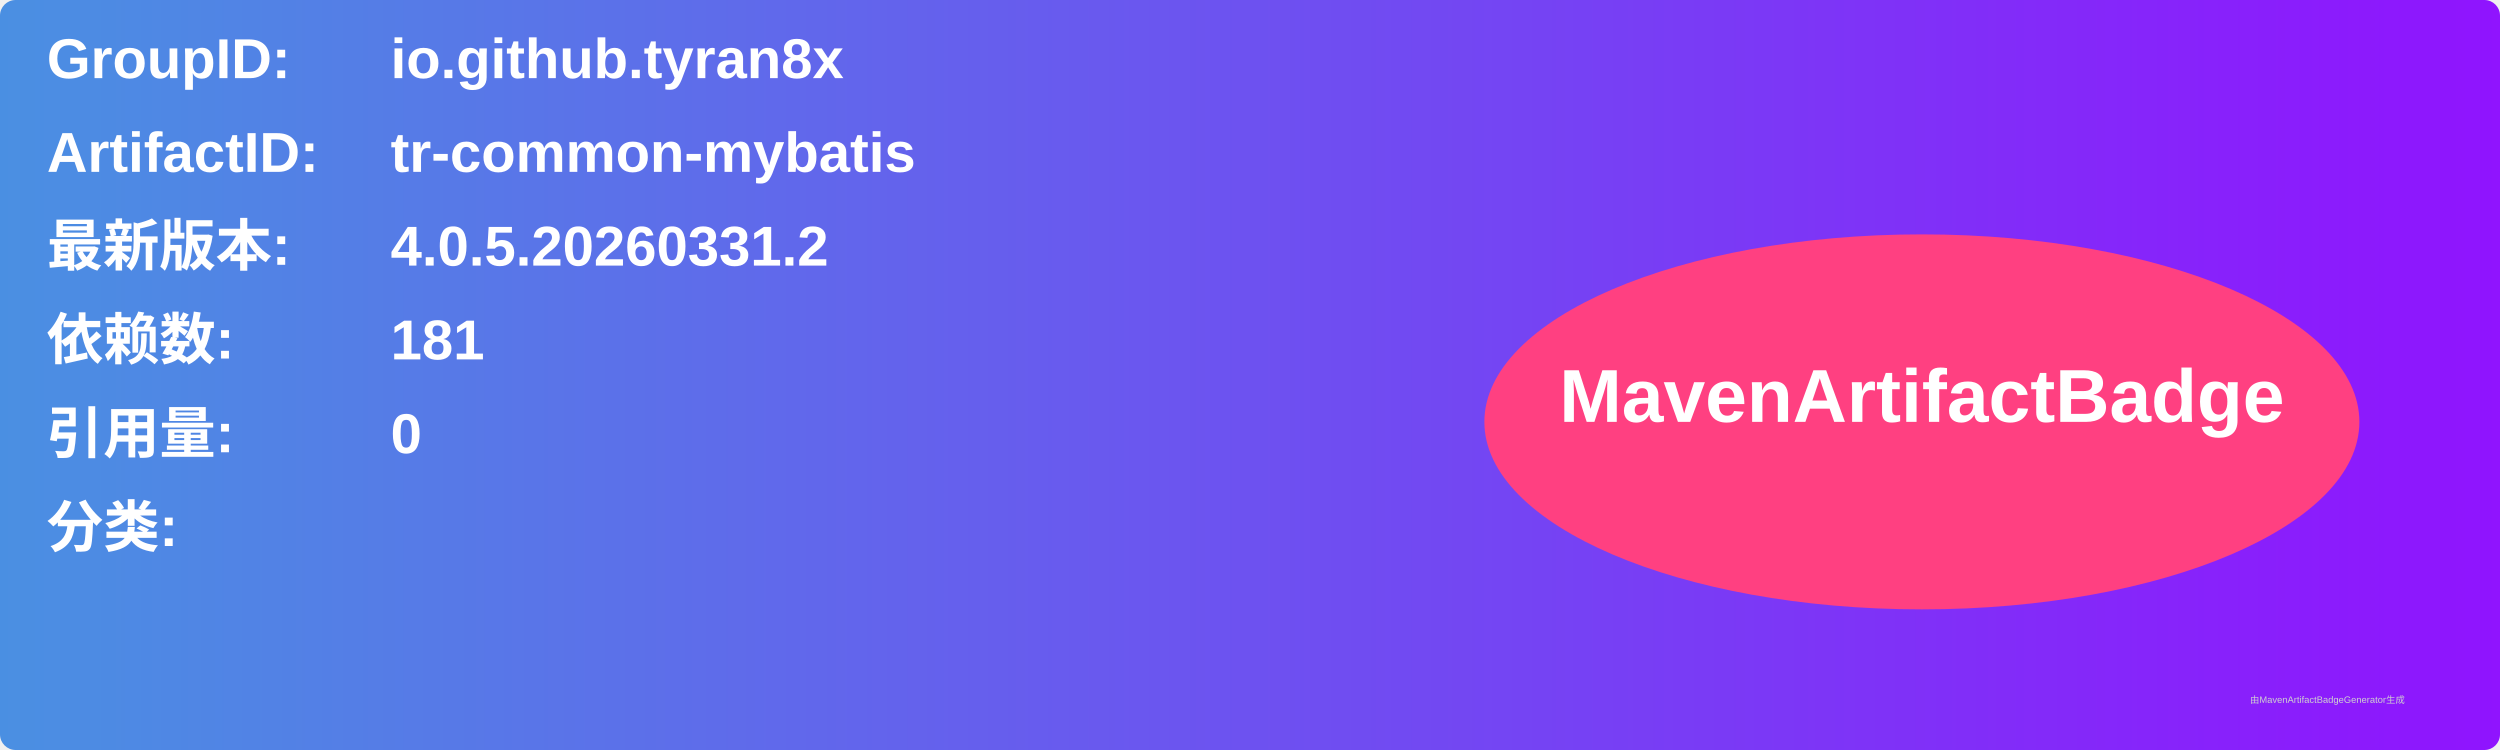
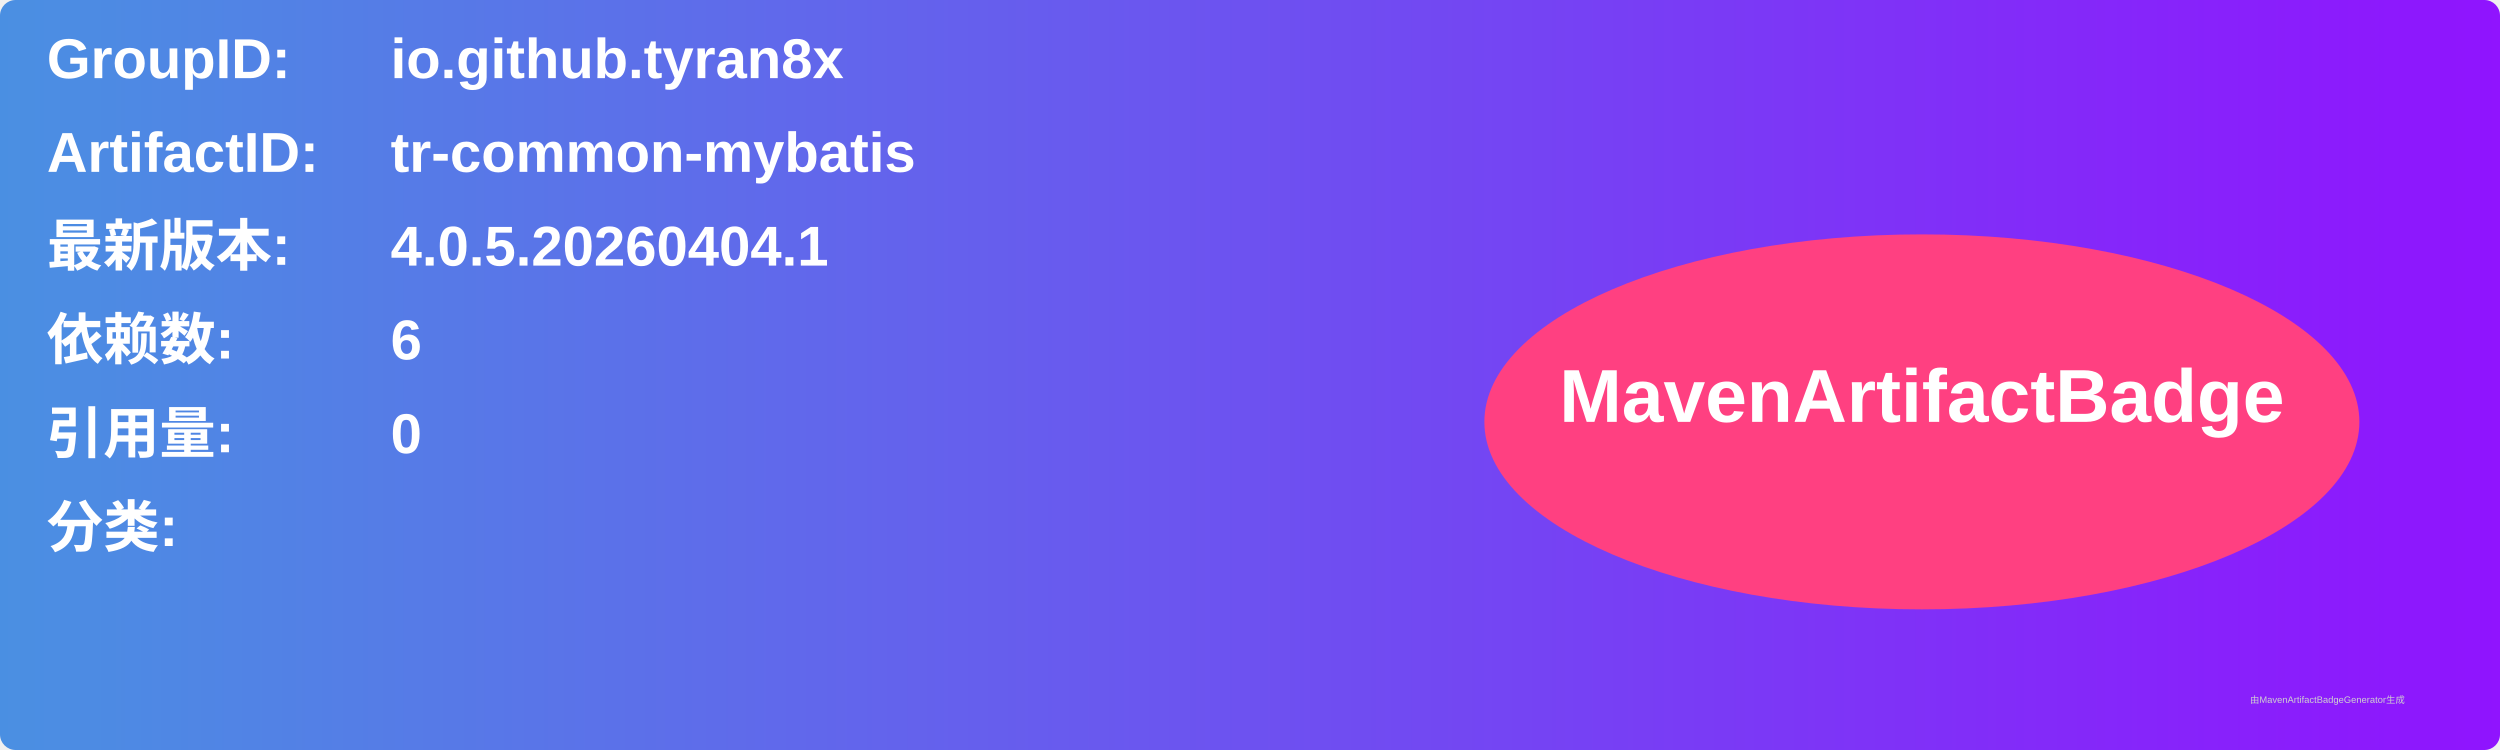
<svg xmlns="http://www.w3.org/2000/svg" width="800" height="240" viewBox="0 0 800 240">
  <linearGradient id="grad" x1="0%" y1="0%" x2="100%" y2="0%">
    <stop offset="0%" stop-color="#4a90e2" />
    <stop offset="100%" stop-color="#9013fe" />
  </linearGradient>
  <rect width="100%" height="100%" rx="5" ry="5" fill="url(#grad)" />
  <g transform="translate(15, 15)">
    <text x="0" y="10" font-family="Arial" font-size="18" fill="white" font-weight="bold" width="260">GroupID:</text>
    <text x="110" y="10" font-family="Arial" font-size="18" fill="white" font-weight="bold" width="460">io.github.tyran8x</text>
    <text x="0" y="40" font-family="Arial" font-size="18" fill="white" font-weight="bold" width="260">ArtifactID:</text>
    <text x="110" y="40" font-family="Arial" font-size="18" fill="white" font-weight="bold" width="460">tr-common-mybatis</text>
    <text x="0" y="70" font-family="Arial" font-size="18" fill="white" font-weight="bold">最新版本:</text>
    <text x="110" y="70" font-family="Arial" font-size="18" fill="white" font-weight="bold">
-       <tspan font-weight="bold">4.0.5.20260331.2</tspan>
+       <tspan font-weight="bold">4.0.5.20260404.1</tspan>
    </text>
    <text x="0" y="100" font-family="Arial" font-size="18" fill="white" font-weight="bold">依赖数: </text>
    <text x="110" y="100" font-family="Arial" font-size="18" fill="white">
-       <tspan font-weight="bold">181</tspan>
+       <tspan font-weight="bold">6</tspan>
    </text>
    <text x="0" y="130" font-family="Arial" font-size="18" fill="white" font-weight="bold">引用量: </text>
    <text x="110" y="130" font-family="Arial" font-size="18" fill="white">
      <tspan font-weight="bold">0</tspan>
    </text>
    <text x="0" y="160" font-family="Arial" font-size="18" fill="white" font-weight="bold">分类:</text>
    <text x="10" y="190" font-family="Arial" font-size="10" fill="white">
      <tspan font-weight="bold" />
    </text>
    <ellipse cx="600" cy="120" rx="140" ry="60" fill="#ff4081" />
    <text x="600" y="120" text-anchor="middle" font-family="Arial" font-size="24" fill="white" font-weight="bold">MavenArtifactBadge</text>
  </g>
  <text x="720" y="225" font-family="Arial" font-size="3" fill="#d0d0d0">由MavenArtifactBadgeGenerator生成</text>
</svg>
